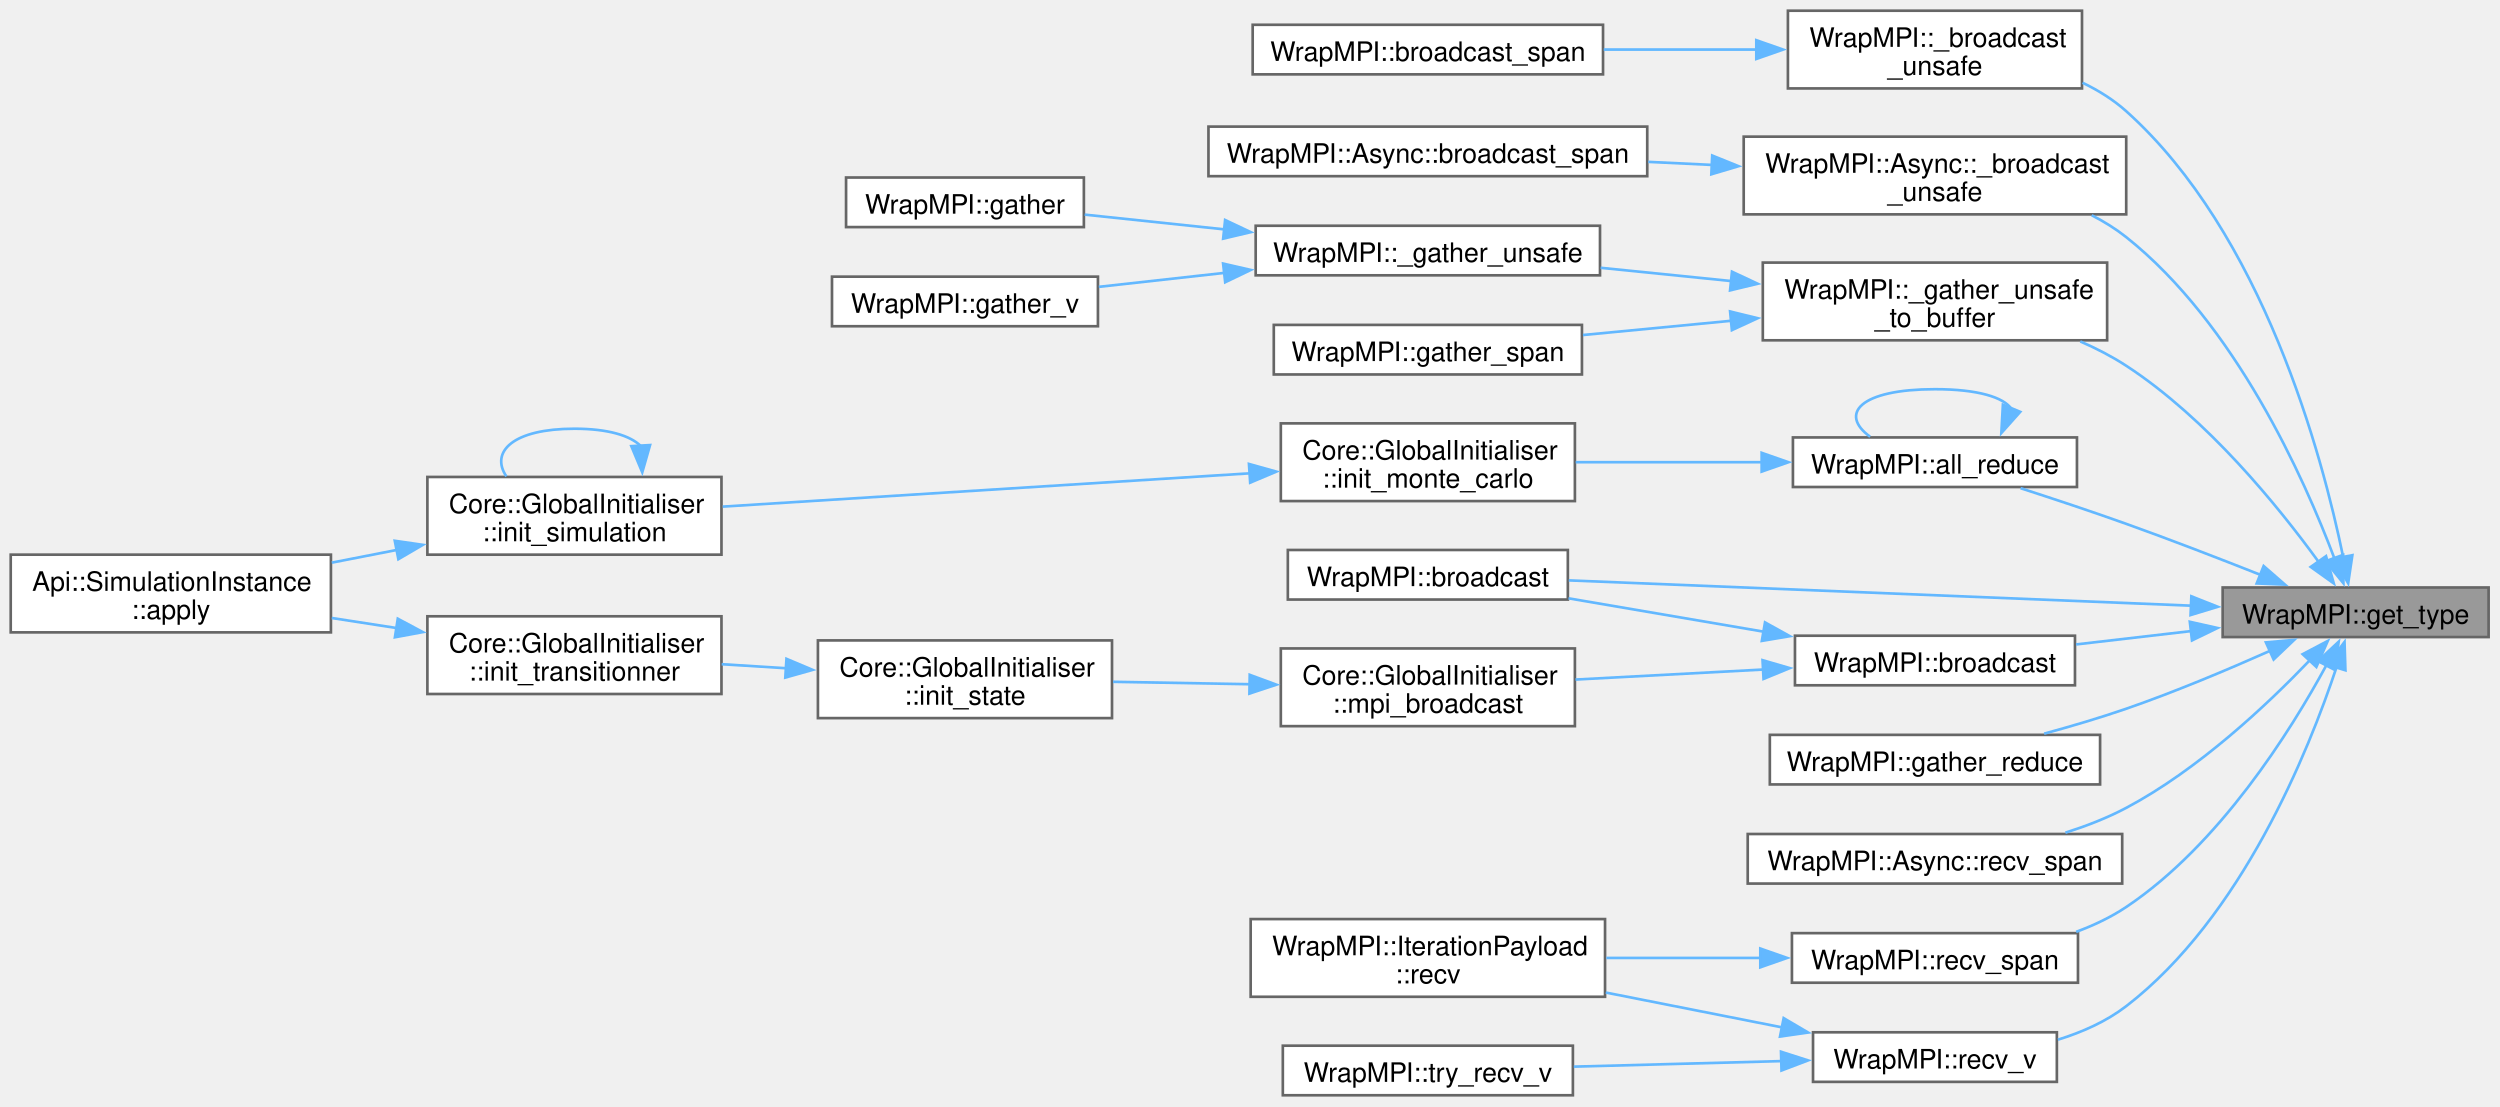
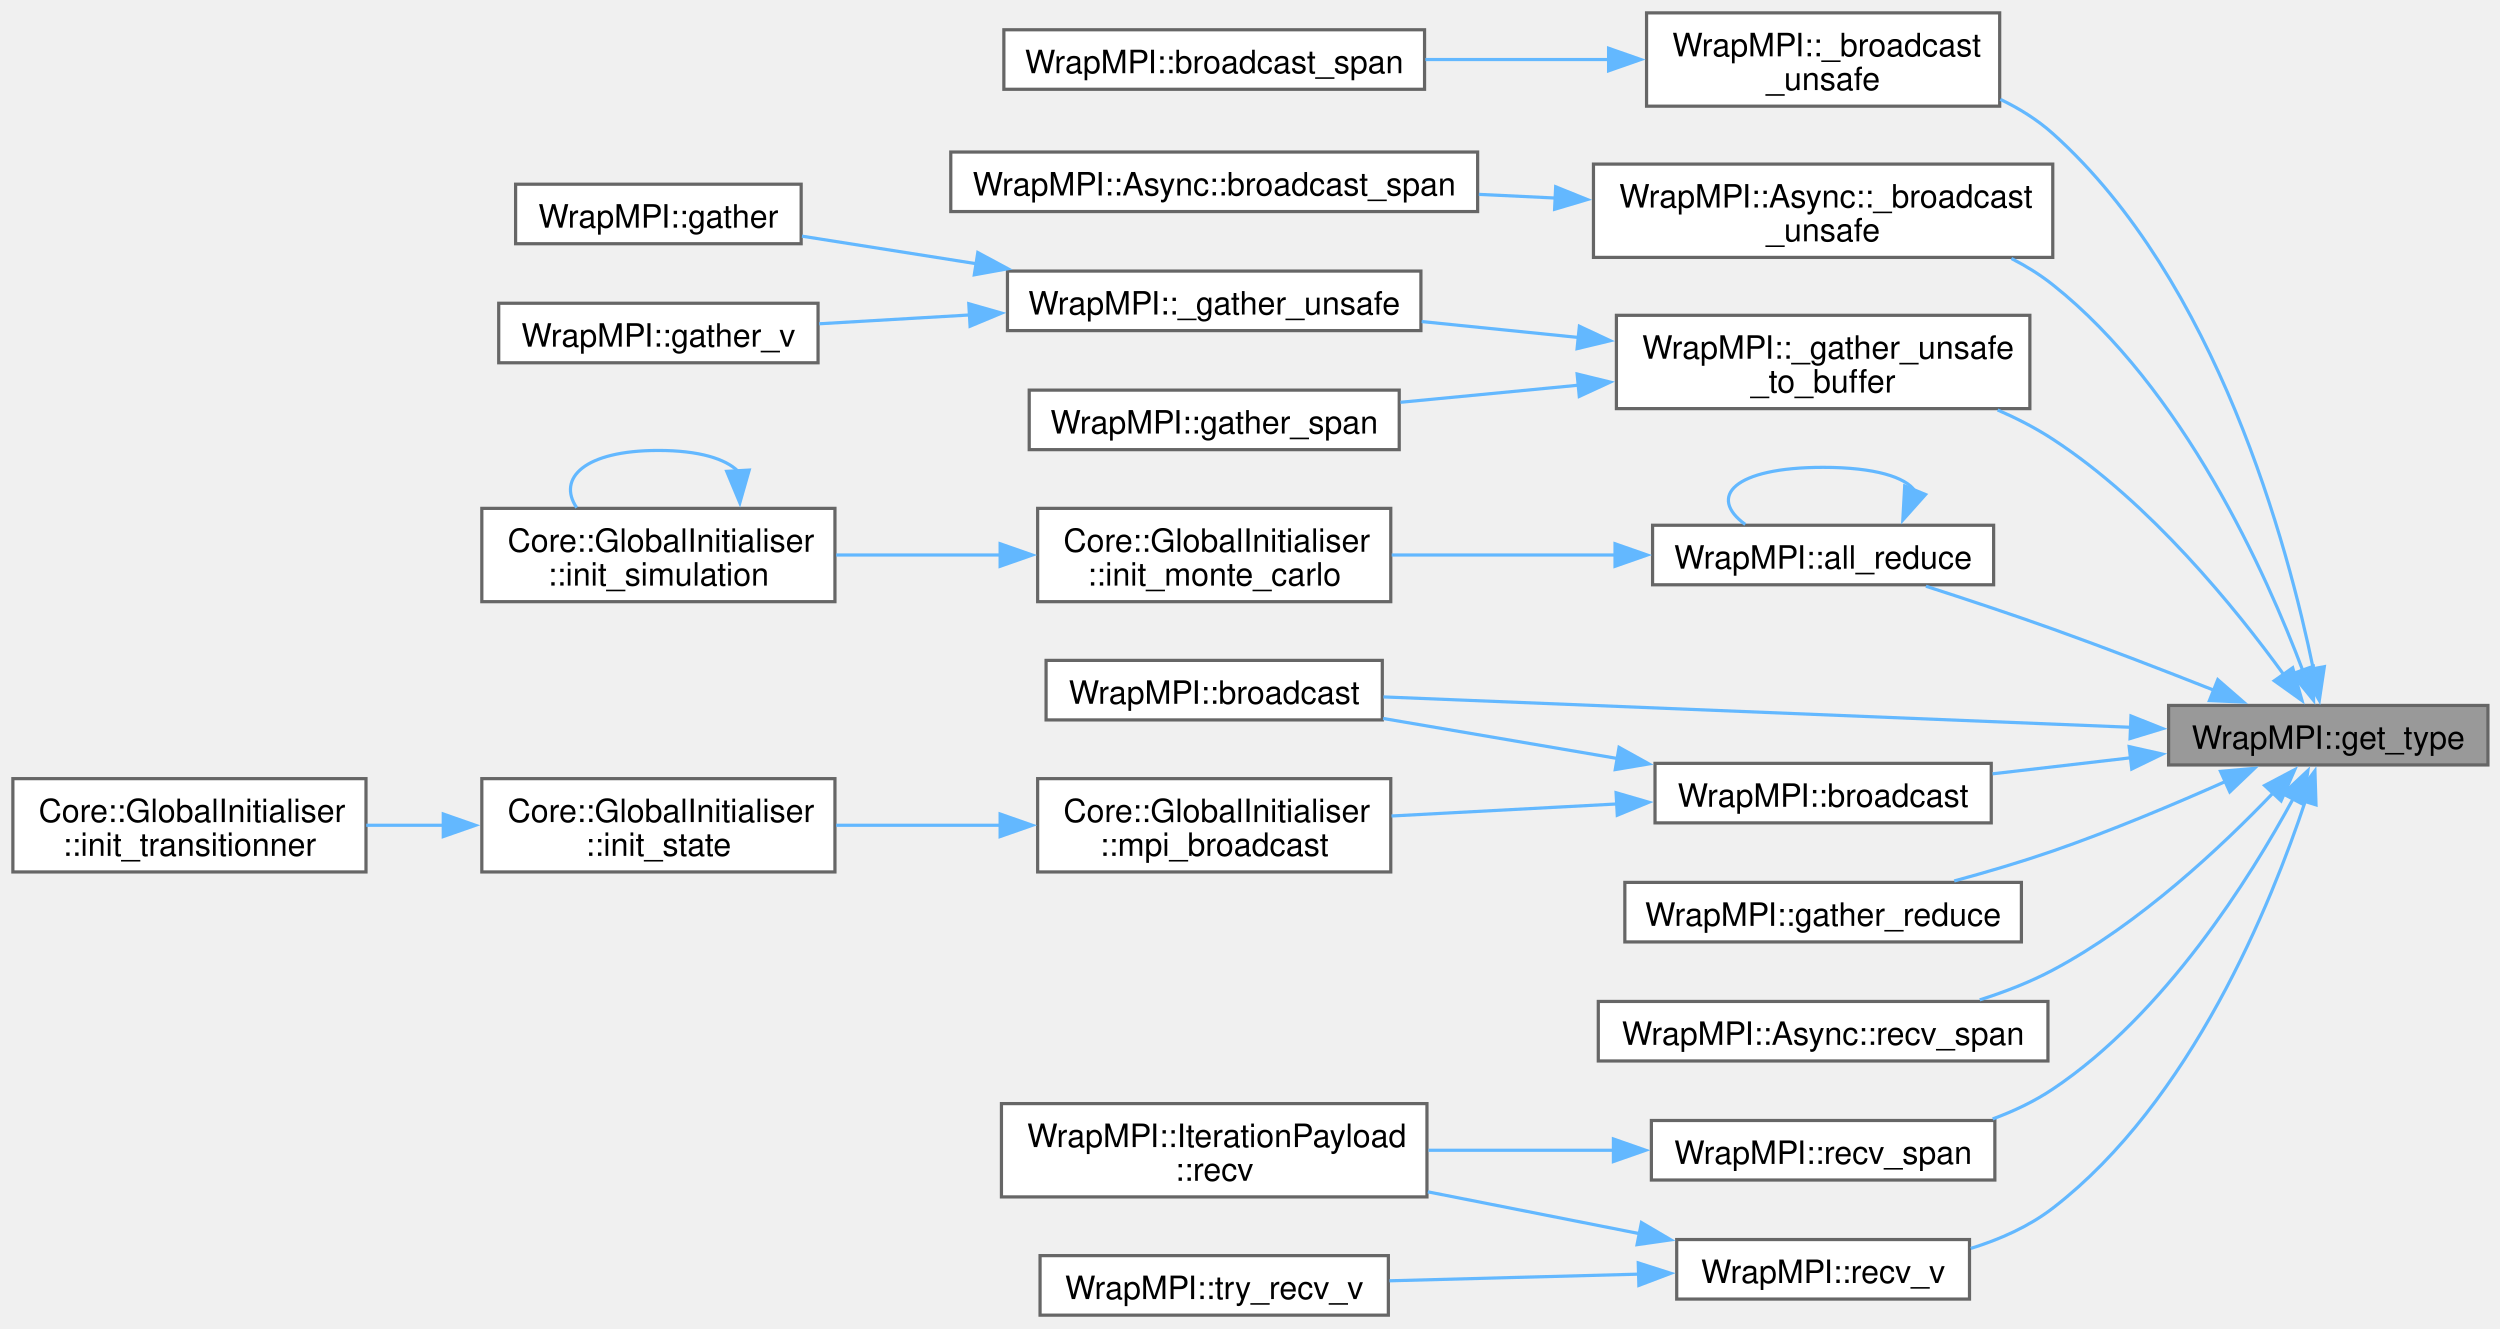
- <svg xmlns="http://www.w3.org/2000/svg" xmlns:xlink="http://www.w3.org/1999/xlink" width="933pt" height="413pt" viewBox="0.00 0.00 933.00 413.00">
+ <svg xmlns="http://www.w3.org/2000/svg" xmlns:xlink="http://www.w3.org/1999/xlink" width="777pt" height="413pt" viewBox="0.00 0.00 777.00 413.00">
  <g id="graph0" class="graph" transform="scale(1 1) rotate(0) translate(4 408.75)">
    <g id="Node000001" class="node">
      <g id="a_Node000001">
        <a xlink:title=" ">
-           <polygon fill="#999999" stroke="#666666" points="924.75,-189.5 825.5,-189.5 825.5,-171 924.75,-171 924.75,-189.5" />
-           <text xml:space="preserve" text-anchor="middle" x="875.12" y="-176" font-family="Helvetica,sans-Serif" font-size="10.00">WrapMPI::get_type</text>
+           <polygon fill="#999999" stroke="#666666" points="769.25,-189.5 670,-189.5 670,-171 769.25,-171 769.25,-189.5" />
+           <text xml:space="preserve" text-anchor="middle" x="719.62" y="-176" font-family="Helvetica,sans-Serif" font-size="10.00">WrapMPI::get_type</text>
        </a>
      </g>
    </g>
    <g id="Node000002" class="node">
      <g id="a_Node000002">
        <a xlink:href="namespaceWrapMPI.html#aa70b62df6aa5755b0c794d24afa1cfdf" target="_top" xlink:title="Broadcasts raw data to all processes in an unsafe manner.">
-           <polygon fill="white" stroke="#666666" points="773,-404.75 663.25,-404.75 663.25,-375.75 773,-375.75 773,-404.75" />
-           <text xml:space="preserve" text-anchor="start" x="671.25" y="-391.25" font-family="Helvetica,sans-Serif" font-size="10.00">WrapMPI::_broadcast</text>
-           <text xml:space="preserve" text-anchor="middle" x="718.12" y="-380.75" font-family="Helvetica,sans-Serif" font-size="10.00">_unsafe</text>
+           <polygon fill="white" stroke="#666666" points="617.5,-404.75 507.75,-404.75 507.75,-375.75 617.5,-375.75 617.5,-404.75" />
+           <text xml:space="preserve" text-anchor="start" x="515.75" y="-391.25" font-family="Helvetica,sans-Serif" font-size="10.00">WrapMPI::_broadcast</text>
+           <text xml:space="preserve" text-anchor="middle" x="562.62" y="-380.75" font-family="Helvetica,sans-Serif" font-size="10.00">_unsafe</text>
        </a>
      </g>
    </g>
    <g id="edge1_Node000001_Node000002" class="edge">
      <g id="a_edge1_Node000001_Node000002">
        <a xlink:title=" ">
-           <path fill="none" stroke="#63b8ff" d="M870.49,-200.75C862.64,-239 840.52,-321.52 789.5,-367.25 784.71,-371.54 779.11,-375.03 773.2,-377.87" />
-           <polygon fill="#63b8ff" stroke="#63b8ff" points="873.9,-201.55 872.34,-191.07 867.02,-200.24 873.9,-201.55" />
+           <path fill="none" stroke="#63b8ff" d="M714.99,-200.75C707.14,-239 685.02,-321.52 634,-367.25 629.21,-371.54 623.61,-375.03 617.7,-377.87" />
+           <polygon fill="#63b8ff" stroke="#63b8ff" points="718.4,-201.55 716.84,-191.07 711.52,-200.24 718.4,-201.55" />
        </a>
      </g>
    </g>
    <g id="Node000004" class="node">
      <g id="a_Node000004">
        <a xlink:href="namespaceWrapMPI_1_1Async.html#ac5fbf6f40e01dc061922ca4f674b317e" target="_top" xlink:title=" ">
-           <polygon fill="white" stroke="#666666" points="789.5,-357.75 646.75,-357.75 646.75,-328.75 789.5,-328.75 789.5,-357.75" />
-           <text xml:space="preserve" text-anchor="start" x="654.75" y="-344.25" font-family="Helvetica,sans-Serif" font-size="10.00">WrapMPI::Async::_broadcast</text>
-           <text xml:space="preserve" text-anchor="middle" x="718.12" y="-333.75" font-family="Helvetica,sans-Serif" font-size="10.00">_unsafe</text>
+           <polygon fill="white" stroke="#666666" points="634,-357.75 491.25,-357.75 491.25,-328.75 634,-328.75 634,-357.75" />
+           <text xml:space="preserve" text-anchor="start" x="499.25" y="-344.25" font-family="Helvetica,sans-Serif" font-size="10.00">WrapMPI::Async::_broadcast</text>
+           <text xml:space="preserve" text-anchor="middle" x="562.62" y="-333.75" font-family="Helvetica,sans-Serif" font-size="10.00">_unsafe</text>
        </a>
      </g>
    </g>
    <g id="edge3_Node000001_Node000004" class="edge">
      <g id="a_edge3_Node000001_Node000004">
        <a xlink:title=" ">
-           <path fill="none" stroke="#63b8ff" d="M867.28,-200.15C855.88,-230.43 830.13,-287.96 789.5,-320.25 785.58,-323.37 781.21,-326.07 776.64,-328.41" />
-           <polygon fill="#63b8ff" stroke="#63b8ff" points="870.46,-201.67 870.56,-191.08 863.87,-199.3 870.46,-201.67" />
+           <path fill="none" stroke="#63b8ff" d="M711.78,-200.15C700.38,-230.43 674.63,-287.96 634,-320.25 630.08,-323.37 625.71,-326.07 621.14,-328.41" />
+           <polygon fill="#63b8ff" stroke="#63b8ff" points="714.96,-201.67 715.06,-191.08 708.37,-199.3 714.96,-201.67" />
        </a>
      </g>
    </g>
    <g id="Node000006" class="node">
      <g id="a_Node000006">
        <a xlink:href="namespaceWrapMPI.html#abbfbd4027c90508fdf9fb2e8ec46958a" target="_top" xlink:title=" ">
-           <polygon fill="white" stroke="#666666" points="782.38,-310.75 653.88,-310.75 653.88,-281.75 782.38,-281.75 782.38,-310.75" />
-           <text xml:space="preserve" text-anchor="start" x="661.88" y="-297.25" font-family="Helvetica,sans-Serif" font-size="10.00">WrapMPI::_gather_unsafe</text>
-           <text xml:space="preserve" text-anchor="middle" x="718.12" y="-286.75" font-family="Helvetica,sans-Serif" font-size="10.00">_to_buffer</text>
+           <polygon fill="white" stroke="#666666" points="626.88,-310.75 498.38,-310.75 498.38,-281.75 626.88,-281.75 626.88,-310.75" />
+           <text xml:space="preserve" text-anchor="start" x="506.38" y="-297.25" font-family="Helvetica,sans-Serif" font-size="10.00">WrapMPI::_gather_unsafe</text>
+           <text xml:space="preserve" text-anchor="middle" x="562.62" y="-286.75" font-family="Helvetica,sans-Serif" font-size="10.00">_to_buffer</text>
        </a>
      </g>
    </g>
    <g id="edge5_Node000001_Node000006" class="edge">
      <g id="a_edge5_Node000001_Node000006">
        <a xlink:title=" ">
-           <path fill="none" stroke="#63b8ff" d="M861.28,-199.09C846.29,-219.75 819.67,-252.58 789.5,-272.25 784.2,-275.71 778.35,-278.72 772.36,-281.33" />
-           <polygon fill="#63b8ff" stroke="#63b8ff" points="864.07,-201.2 866.97,-191.01 858.35,-197.17 864.07,-201.2" />
+           <path fill="none" stroke="#63b8ff" d="M705.78,-199.09C690.79,-219.75 664.17,-252.58 634,-272.25 628.7,-275.71 622.85,-278.72 616.86,-281.33" />
+           <polygon fill="#63b8ff" stroke="#63b8ff" points="708.57,-201.2 711.47,-191.01 702.85,-197.17 708.57,-201.2" />
        </a>
      </g>
    </g>
    <g id="Node000011" class="node">
      <g id="a_Node000011">
        <a xlink:href="namespaceWrapMPI.html#a8237adbb04708d9bf4bae9e904d04f5f" target="_top" xlink:title=" ">
-           <polygon fill="white" stroke="#666666" points="771.12,-245.5 665.12,-245.5 665.12,-227 771.12,-227 771.12,-245.5" />
-           <text xml:space="preserve" text-anchor="middle" x="718.12" y="-232" font-family="Helvetica,sans-Serif" font-size="10.00">WrapMPI::all_reduce</text>
+           <polygon fill="white" stroke="#666666" points="615.62,-245.5 509.62,-245.5 509.62,-227 615.62,-227 615.62,-245.5" />
+           <text xml:space="preserve" text-anchor="middle" x="562.62" y="-232" font-family="Helvetica,sans-Serif" font-size="10.00">WrapMPI::all_reduce</text>
        </a>
      </g>
    </g>
    <g id="edge10_Node000001_Node000011" class="edge">
      <g id="a_edge10_Node000001_Node000011">
        <a xlink:title=" ">
-           <path fill="none" stroke="#63b8ff" d="M839.64,-194.2C824.36,-200.25 806.11,-207.3 789.5,-213.25 776.67,-217.84 762.4,-222.58 750.08,-226.55" />
-           <polygon fill="#63b8ff" stroke="#63b8ff" points="840.79,-197.51 848.78,-190.56 838.19,-191.01 840.79,-197.51" />
+           <path fill="none" stroke="#63b8ff" d="M684.14,-194.2C668.86,-200.25 650.61,-207.3 634,-213.25 621.17,-217.84 606.9,-222.58 594.58,-226.55" />
+           <polygon fill="#63b8ff" stroke="#63b8ff" points="685.29,-197.51 693.28,-190.56 682.69,-191.01 685.29,-197.51" />
+         </a>
+       </g>
+     </g>
+     <g id="Node000014" class="node">
+       <g id="a_Node000014">
+         <a xlink:href="namespaceWrapMPI.html#a372df5351a2085df252cc9f4cceae7de" target="_top" xlink:title="Broadcasts a single data item to all processes.">
+           <polygon fill="white" stroke="#666666" points="614.88,-171.5 510.38,-171.5 510.38,-153 614.88,-153 614.88,-171.5" />
+           <text xml:space="preserve" text-anchor="middle" x="562.62" y="-158" font-family="Helvetica,sans-Serif" font-size="10.00">WrapMPI::broadcast</text>
+         </a>
+       </g>
+     </g>
+     <g id="edge15_Node000001_Node000014" class="edge">
+       <g id="a_edge15_Node000001_Node000014">
+         <a xlink:title=" ">
+           <path fill="none" stroke="#63b8ff" d="M658.38,-173.25C644.15,-171.6 629.1,-169.85 615.29,-168.25" />
+           <polygon fill="#63b8ff" stroke="#63b8ff" points="657.74,-176.7 668.08,-174.38 658.55,-169.75 657.74,-176.7" />
        </a>
      </g>
    </g>
    <g id="Node000015" class="node">
      <g id="a_Node000015">
-         <a xlink:href="namespaceWrapMPI.html#a372df5351a2085df252cc9f4cceae7de" target="_top" xlink:title="Broadcasts a single data item to all processes.">
-           <polygon fill="white" stroke="#666666" points="770.38,-171.5 665.88,-171.5 665.88,-153 770.38,-153 770.38,-171.5" />
-           <text xml:space="preserve" text-anchor="middle" x="718.12" y="-158" font-family="Helvetica,sans-Serif" font-size="10.00">WrapMPI::broadcast</text>
-         </a>
-       </g>
-     </g>
-     <g id="edge16_Node000001_Node000015" class="edge">
-       <g id="a_edge16_Node000001_Node000015">
-         <a xlink:title=" ">
-           <path fill="none" stroke="#63b8ff" d="M813.88,-173.25C799.65,-171.6 784.6,-169.85 770.79,-168.25" />
-           <polygon fill="#63b8ff" stroke="#63b8ff" points="813.24,-176.7 823.58,-174.38 814.05,-169.75 813.24,-176.7" />
-         </a>
-       </g>
-     </g>
-     <g id="Node000016" class="node">
-       <g id="a_Node000016">
        <a xlink:href="namespaceWrapMPI.html#a166c6e5ac2d338a1d6f554532dd43b80" target="_top" xlink:title=" ">
-           <polygon fill="white" stroke="#666666" points="581.12,-203.5 476.62,-203.5 476.62,-185 581.12,-185 581.12,-203.5" />
-           <text xml:space="preserve" text-anchor="middle" x="528.88" y="-190" font-family="Helvetica,sans-Serif" font-size="10.00">WrapMPI::broadcast</text>
-         </a>
-       </g>
-     </g>
-     <g id="edge22_Node000001_Node000016" class="edge">
-       <g id="a_edge22_Node000001_Node000016">
-         <a xlink:title=" ">
-           <path fill="none" stroke="#63b8ff" d="M813.74,-182.71C747.9,-185.38 643.63,-189.62 581.47,-192.15" />
-           <polygon fill="#63b8ff" stroke="#63b8ff" points="813.81,-186.21 823.66,-182.3 813.52,-179.21 813.81,-186.21" />
+           <polygon fill="white" stroke="#666666" points="425.62,-203.5 321.12,-203.5 321.12,-185 425.62,-185 425.62,-203.5" />
+           <text xml:space="preserve" text-anchor="middle" x="373.38" y="-190" font-family="Helvetica,sans-Serif" font-size="10.00">WrapMPI::broadcast</text>
+         </a>
+       </g>
+     </g>
+     <g id="edge20_Node000001_Node000015" class="edge">
+       <g id="a_edge20_Node000001_Node000015">
+         <a xlink:title=" ">
+           <path fill="none" stroke="#63b8ff" d="M658.24,-182.71C592.4,-185.38 488.13,-189.62 425.97,-192.15" />
+           <polygon fill="#63b8ff" stroke="#63b8ff" points="658.31,-186.21 668.16,-182.3 658.02,-179.21 658.31,-186.21" />
+         </a>
+       </g>
+     </g>
+     <g id="Node000019" class="node">
+       <g id="a_Node000019">
+         <a xlink:href="namespaceWrapMPI.html#a89ff50c459e42b25a69f4a3d45443fe3" target="_top" xlink:title="Gathers and reduces data to a single value.">
+           <polygon fill="white" stroke="#666666" points="624.25,-134.5 501,-134.5 501,-116 624.25,-116 624.25,-134.5" />
+           <text xml:space="preserve" text-anchor="middle" x="562.62" y="-121" font-family="Helvetica,sans-Serif" font-size="10.00">WrapMPI::gather_reduce</text>
+         </a>
+       </g>
+     </g>
+     <g id="edge21_Node000001_Node000019" class="edge">
+       <g id="a_edge21_Node000001_Node000019">
+         <a xlink:title=" ">
+           <path fill="none" stroke="#63b8ff" d="M687.78,-165.91C671.92,-158.85 652.14,-150.52 634,-144.25 624.19,-140.86 613.45,-137.69 603.37,-134.95" />
+           <polygon fill="#63b8ff" stroke="#63b8ff" points="686.14,-169.01 696.69,-169.94 689.02,-162.63 686.14,-169.01" />
        </a>
      </g>
    </g>
    <g id="Node000020" class="node">
      <g id="a_Node000020">
-         <a xlink:href="namespaceWrapMPI.html#a89ff50c459e42b25a69f4a3d45443fe3" target="_top" xlink:title="Gathers and reduces data to a single value.">
-           <polygon fill="white" stroke="#666666" points="779.75,-134.5 656.5,-134.5 656.5,-116 779.75,-116 779.75,-134.5" />
-           <text xml:space="preserve" text-anchor="middle" x="718.12" y="-121" font-family="Helvetica,sans-Serif" font-size="10.00">WrapMPI::gather_reduce</text>
-         </a>
-       </g>
-     </g>
-     <g id="edge23_Node000001_Node000020" class="edge">
-       <g id="a_edge23_Node000001_Node000020">
-         <a xlink:title=" ">
-           <path fill="none" stroke="#63b8ff" d="M843.28,-165.91C827.42,-158.85 807.64,-150.52 789.5,-144.25 779.69,-140.86 768.95,-137.69 758.87,-134.95" />
-           <polygon fill="#63b8ff" stroke="#63b8ff" points="841.64,-169.01 852.19,-169.94 844.52,-162.63 841.64,-169.01" />
+         <a xlink:href="namespaceWrapMPI_1_1Async.html#a1c9861a120adf6ce7bd019204d20dafb" target="_top" xlink:title=" ">
+           <polygon fill="white" stroke="#666666" points="632.5,-97.5 492.75,-97.5 492.75,-79 632.5,-79 632.5,-97.5" />
+           <text xml:space="preserve" text-anchor="middle" x="562.62" y="-84" font-family="Helvetica,sans-Serif" font-size="10.00">WrapMPI::Async::recv_span</text>
+         </a>
+       </g>
+     </g>
+     <g id="edge22_Node000001_Node000020" class="edge">
+       <g id="a_edge22_Node000001_Node000020">
+         <a xlink:title=" ">
+           <path fill="none" stroke="#63b8ff" d="M702.5,-162.33C686.62,-145.73 660.9,-121.52 634,-107.25 626.96,-103.51 619.12,-100.47 611.3,-97.99" />
+           <polygon fill="#63b8ff" stroke="#63b8ff" points="699.85,-164.61 709.22,-169.55 704.97,-159.84 699.85,-164.61" />
        </a>
      </g>
    </g>
    <g id="Node000021" class="node">
      <g id="a_Node000021">
-         <a xlink:href="namespaceWrapMPI_1_1Async.html#a1c9861a120adf6ce7bd019204d20dafb" target="_top" xlink:title=" ">
-           <polygon fill="white" stroke="#666666" points="788,-97.5 648.25,-97.5 648.25,-79 788,-79 788,-97.5" />
-           <text xml:space="preserve" text-anchor="middle" x="718.12" y="-84" font-family="Helvetica,sans-Serif" font-size="10.00">WrapMPI::Async::recv_span</text>
-         </a>
-       </g>
-     </g>
-     <g id="edge24_Node000001_Node000021" class="edge">
-       <g id="a_edge24_Node000001_Node000021">
-         <a xlink:title=" ">
-           <path fill="none" stroke="#63b8ff" d="M858,-162.33C842.12,-145.73 816.4,-121.52 789.5,-107.25 782.46,-103.51 774.62,-100.47 766.8,-97.99" />
-           <polygon fill="#63b8ff" stroke="#63b8ff" points="855.35,-164.61 864.72,-169.55 860.47,-159.84 855.35,-164.61" />
-         </a>
-       </g>
-     </g>
-     <g id="Node000022" class="node">
-       <g id="a_Node000022">
        <a xlink:href="namespaceWrapMPI.html#a74f34d02c61dba38e414425bdf71d74c" target="_top" xlink:title="Receives data into a span buffer.">
-           <polygon fill="white" stroke="#666666" points="771.5,-60.5 664.75,-60.5 664.75,-42 771.5,-42 771.5,-60.5" />
-           <text xml:space="preserve" text-anchor="middle" x="718.12" y="-47" font-family="Helvetica,sans-Serif" font-size="10.00">WrapMPI::recv_span</text>
-         </a>
-       </g>
-     </g>
-     <g id="edge25_Node000001_Node000022" class="edge">
-       <g id="a_edge25_Node000001_Node000022">
-         <a xlink:title=" ">
-           <path fill="none" stroke="#63b8ff" d="M864.24,-160.55C850.75,-135.72 824.24,-93.48 789.5,-70.25 783.82,-66.45 777.4,-63.41 770.82,-60.98" />
-           <polygon fill="#63b8ff" stroke="#63b8ff" points="861.06,-162.03 868.8,-169.27 867.26,-158.78 861.06,-162.03" />
-         </a>
-       </g>
-     </g>
-     <g id="Node000024" class="node">
-       <g id="a_Node000024">
+           <polygon fill="white" stroke="#666666" points="616,-60.5 509.25,-60.5 509.25,-42 616,-42 616,-60.5" />
+           <text xml:space="preserve" text-anchor="middle" x="562.62" y="-47" font-family="Helvetica,sans-Serif" font-size="10.00">WrapMPI::recv_span</text>
+         </a>
+       </g>
+     </g>
+     <g id="edge23_Node000001_Node000021" class="edge">
+       <g id="a_edge23_Node000001_Node000021">
+         <a xlink:title=" ">
+           <path fill="none" stroke="#63b8ff" d="M708.74,-160.55C695.25,-135.72 668.74,-93.48 634,-70.25 628.32,-66.45 621.9,-63.41 615.32,-60.98" />
+           <polygon fill="#63b8ff" stroke="#63b8ff" points="705.56,-162.03 713.3,-169.27 711.76,-158.78 705.56,-162.03" />
+         </a>
+       </g>
+     </g>
+     <g id="Node000023" class="node">
+       <g id="a_Node000023">
        <a xlink:href="namespaceWrapMPI.html#adfe55cebcaa7d941006e23c69a5a3bcf" target="_top" xlink:title="Receives a vector of data items from a source.">
-           <polygon fill="white" stroke="#666666" points="763.62,-23.5 672.62,-23.5 672.62,-5 763.62,-5 763.62,-23.5" />
-           <text xml:space="preserve" text-anchor="middle" x="718.12" y="-10" font-family="Helvetica,sans-Serif" font-size="10.00">WrapMPI::recv_v</text>
-         </a>
-       </g>
-     </g>
-     <g id="edge27_Node000001_Node000024" class="edge">
-       <g id="a_edge27_Node000001_Node000024">
-         <a xlink:title=" ">
-           <path fill="none" stroke="#63b8ff" d="M868.07,-159.98C857.49,-128.08 832.54,-66.38 789.5,-33.25 782.08,-27.54 773.07,-23.54 764.01,-20.74" />
-           <polygon fill="#63b8ff" stroke="#63b8ff" points="864.63,-160.7 870.98,-169.18 871.31,-158.59 864.63,-160.7" />
+           <polygon fill="white" stroke="#666666" points="608.12,-23.5 517.12,-23.5 517.12,-5 608.12,-5 608.12,-23.5" />
+           <text xml:space="preserve" text-anchor="middle" x="562.62" y="-10" font-family="Helvetica,sans-Serif" font-size="10.00">WrapMPI::recv_v</text>
+         </a>
+       </g>
+     </g>
+     <g id="edge25_Node000001_Node000023" class="edge">
+       <g id="a_edge25_Node000001_Node000023">
+         <a xlink:title=" ">
+           <path fill="none" stroke="#63b8ff" d="M712.57,-159.98C701.99,-128.08 677.04,-66.38 634,-33.25 626.58,-27.54 617.57,-23.54 608.51,-20.74" />
+           <polygon fill="#63b8ff" stroke="#63b8ff" points="709.13,-160.7 715.48,-169.18 715.81,-158.59 709.13,-160.7" />
        </a>
      </g>
    </g>
    <g id="Node000003" class="node">
      <g id="a_Node000003">
        <a xlink:href="namespaceWrapMPI.html#a02249d7a05ab6697d5c9dd3f06f681a0" target="_top" xlink:title="Broadcasts data stored in a span to all processes.">
-           <polygon fill="white" stroke="#666666" points="594.25,-399.5 463.5,-399.5 463.5,-381 594.25,-381 594.25,-399.5" />
-           <text xml:space="preserve" text-anchor="middle" x="528.88" y="-386" font-family="Helvetica,sans-Serif" font-size="10.00">WrapMPI::broadcast_span</text>
+           <polygon fill="white" stroke="#666666" points="438.75,-399.5 308,-399.5 308,-381 438.75,-381 438.75,-399.5" />
+           <text xml:space="preserve" text-anchor="middle" x="373.38" y="-386" font-family="Helvetica,sans-Serif" font-size="10.00">WrapMPI::broadcast_span</text>
        </a>
      </g>
    </g>
    <g id="edge2_Node000002_Node000003" class="edge">
      <g id="a_edge2_Node000002_Node000003">
        <a xlink:title=" ">
-           <path fill="none" stroke="#63b8ff" d="M651.67,-390.25C633.14,-390.25 612.99,-390.25 594.52,-390.25" />
-           <polygon fill="#63b8ff" stroke="#63b8ff" points="651.45,-393.75 661.45,-390.25 651.45,-386.75 651.45,-393.75" />
+           <path fill="none" stroke="#63b8ff" d="M496.17,-390.25C477.64,-390.25 457.49,-390.25 439.02,-390.25" />
+           <polygon fill="#63b8ff" stroke="#63b8ff" points="495.95,-393.75 505.95,-390.25 495.95,-386.75 495.95,-393.75" />
        </a>
      </g>
    </g>
    <g id="Node000005" class="node">
      <g id="a_Node000005">
        <a xlink:href="namespaceWrapMPI_1_1Async.html#a44540918e862462a382d03720d97e19a" target="_top" xlink:title=" ">
-           <polygon fill="white" stroke="#666666" points="610.75,-361.5 447,-361.5 447,-343 610.75,-343 610.75,-361.5" />
-           <text xml:space="preserve" text-anchor="middle" x="528.88" y="-348" font-family="Helvetica,sans-Serif" font-size="10.00">WrapMPI::Async::broadcast_span</text>
+           <polygon fill="white" stroke="#666666" points="455.25,-361.5 291.5,-361.5 291.5,-343 455.25,-343 455.25,-361.5" />
+           <text xml:space="preserve" text-anchor="middle" x="373.38" y="-348" font-family="Helvetica,sans-Serif" font-size="10.00">WrapMPI::Async::broadcast_span</text>
        </a>
      </g>
    </g>
    <g id="edge4_Node000004_Node000005" class="edge">
      <g id="a_edge4_Node000004_Node000005">
        <a xlink:title=" ">
-           <path fill="none" stroke="#63b8ff" d="M634.89,-347.2C627,-347.58 619.01,-347.97 611.13,-348.34" />
-           <polygon fill="#63b8ff" stroke="#63b8ff" points="635,-350.7 644.82,-346.73 634.67,-343.71 635,-350.7" />
+           <path fill="none" stroke="#63b8ff" d="M479.39,-347.2C471.5,-347.58 463.51,-347.97 455.63,-348.34" />
+           <polygon fill="#63b8ff" stroke="#63b8ff" points="479.5,-350.7 489.32,-346.73 479.17,-343.71 479.5,-350.7" />
        </a>
      </g>
    </g>
    <g id="Node000007" class="node">
      <g id="a_Node000007">
        <a xlink:href="namespaceWrapMPI.html#af35b85e638478a00672758818ade9e38" target="_top" xlink:title="Gathers raw data from all processes in an unsafe manner.">
-           <polygon fill="white" stroke="#666666" points="593.12,-324.5 464.62,-324.5 464.62,-306 593.12,-306 593.12,-324.5" />
-           <text xml:space="preserve" text-anchor="middle" x="528.88" y="-311" font-family="Helvetica,sans-Serif" font-size="10.00">WrapMPI::_gather_unsafe</text>
+           <polygon fill="white" stroke="#666666" points="437.62,-324.5 309.12,-324.5 309.12,-306 437.62,-306 437.62,-324.5" />
+           <text xml:space="preserve" text-anchor="middle" x="373.38" y="-311" font-family="Helvetica,sans-Serif" font-size="10.00">WrapMPI::_gather_unsafe</text>
        </a>
      </g>
    </g>
    <g id="edge6_Node000006_Node000007" class="edge">
      <g id="a_edge6_Node000006_Node000007">
        <a xlink:title=" ">
-           <path fill="none" stroke="#63b8ff" d="M642.38,-303.83C626.14,-305.48 609.11,-307.21 593.35,-308.81" />
-           <polygon fill="#63b8ff" stroke="#63b8ff" points="642.37,-307.35 651.96,-302.86 641.66,-300.39 642.37,-307.35" />
+           <path fill="none" stroke="#63b8ff" d="M486.88,-303.83C470.64,-305.48 453.61,-307.21 437.85,-308.81" />
+           <polygon fill="#63b8ff" stroke="#63b8ff" points="486.87,-307.35 496.46,-302.86 486.16,-300.39 486.87,-307.35" />
        </a>
      </g>
    </g>
    <g id="Node000010" class="node">
      <g id="a_Node000010">
        <a xlink:href="namespaceWrapMPI.html#af7356272883f4a6063a5f393042201dd" target="_top" xlink:title=" ">
-           <polygon fill="white" stroke="#666666" points="586.38,-287.5 471.38,-287.5 471.38,-269 586.38,-269 586.38,-287.5" />
-           <text xml:space="preserve" text-anchor="middle" x="528.88" y="-274" font-family="Helvetica,sans-Serif" font-size="10.00">WrapMPI::gather_span</text>
+           <polygon fill="white" stroke="#666666" points="430.88,-287.5 315.88,-287.5 315.88,-269 430.88,-269 430.88,-287.5" />
+           <text xml:space="preserve" text-anchor="middle" x="373.38" y="-274" font-family="Helvetica,sans-Serif" font-size="10.00">WrapMPI::gather_span</text>
        </a>
      </g>
    </g>
    <g id="edge9_Node000006_Node000010" class="edge">
      <g id="a_edge9_Node000006_Node000010">
        <a xlink:title=" ">
-           <path fill="none" stroke="#63b8ff" d="M642.13,-289.04C623.67,-287.27 604.21,-285.4 586.76,-283.72" />
-           <polygon fill="#63b8ff" stroke="#63b8ff" points="641.67,-292.51 651.96,-289.99 642.34,-285.55 641.67,-292.51" />
+           <path fill="none" stroke="#63b8ff" d="M486.63,-289.04C468.17,-287.27 448.71,-285.4 431.26,-283.72" />
+           <polygon fill="#63b8ff" stroke="#63b8ff" points="486.17,-292.51 496.46,-289.99 486.84,-285.55 486.17,-292.51" />
        </a>
      </g>
    </g>
    <g id="Node000008" class="node">
      <g id="a_Node000008">
        <a xlink:href="namespaceWrapMPI.html#a5cd65b924b505503f88fae43fb8270ee" target="_top" xlink:title="Gathers data from all processes.">
-           <polygon fill="white" stroke="#666666" points="400.5,-342.5 311.75,-342.5 311.75,-324 400.5,-324 400.5,-342.5" />
-           <text xml:space="preserve" text-anchor="middle" x="356.12" y="-329" font-family="Helvetica,sans-Serif" font-size="10.00">WrapMPI::gather</text>
+           <polygon fill="white" stroke="#666666" points="245,-351.5 156.25,-351.5 156.25,-333 245,-333 245,-351.5" />
+           <text xml:space="preserve" text-anchor="middle" x="200.62" y="-338" font-family="Helvetica,sans-Serif" font-size="10.00">WrapMPI::gather</text>
        </a>
      </g>
    </g>
    <g id="edge7_Node000007_Node000008" class="edge">
      <g id="a_edge7_Node000007_Node000008">
        <a xlink:title=" ">
-           <path fill="none" stroke="#63b8ff" d="M453,-323.14C435.16,-325.02 416.7,-326.97 400.8,-328.65" />
-           <polygon fill="#63b8ff" stroke="#63b8ff" points="453.21,-326.64 462.79,-322.11 452.48,-319.68 453.21,-326.64" />
+           <path fill="none" stroke="#63b8ff" d="M299.38,-326.79C280.95,-329.71 261.72,-332.75 245.25,-335.35" />
+           <polygon fill="#63b8ff" stroke="#63b8ff" points="299.9,-330.25 309.24,-325.23 298.81,-323.34 299.9,-330.25" />
        </a>
      </g>
    </g>
    <g id="Node000009" class="node">
      <g id="a_Node000009">
        <a xlink:href="namespaceWrapMPI.html#a6c82ee24a6d0fe8ee85a173f65f39907" target="_top" xlink:title="Gathers a vector of data from all processes.">
-           <polygon fill="white" stroke="#666666" points="405.75,-305.5 306.5,-305.5 306.5,-287 405.75,-287 405.75,-305.5" />
-           <text xml:space="preserve" text-anchor="middle" x="356.12" y="-292" font-family="Helvetica,sans-Serif" font-size="10.00">WrapMPI::gather_v</text>
+           <polygon fill="white" stroke="#666666" points="250.25,-314.5 151,-314.5 151,-296 250.25,-296 250.25,-314.5" />
+           <text xml:space="preserve" text-anchor="middle" x="200.62" y="-301" font-family="Helvetica,sans-Serif" font-size="10.00">WrapMPI::gather_v</text>
        </a>
      </g>
    </g>
    <g id="edge8_Node000007_Node000009" class="edge">
      <g id="a_edge8_Node000007_Node000009">
        <a xlink:title=" ">
-           <path fill="none" stroke="#63b8ff" d="M452.87,-306.9C437.01,-305.14 420.67,-303.32 406.08,-301.7" />
-           <polygon fill="#63b8ff" stroke="#63b8ff" points="452.46,-310.38 462.79,-308.01 453.24,-303.42 452.46,-310.38" />
+           <path fill="none" stroke="#63b8ff" d="M297.37,-310.86C281.51,-309.93 265.17,-308.97 250.58,-308.12" />
+           <polygon fill="#63b8ff" stroke="#63b8ff" points="297.1,-314.35 307.28,-311.44 297.5,-307.36 297.1,-314.35" />
        </a>
      </g>
    </g>
    <g id="edge11_Node000011_Node000011" class="edge">
      <g id="a_edge11_Node000011_Node000011">
        <a xlink:title=" ">
-           <path fill="none" stroke="#63b8ff" d="M746.63,-256.19C743.76,-260.43 734.26,-263.5 718.12,-263.5 690.22,-263.5 682.15,-254.32 693.93,-245.75" />
-           <polygon fill="#63b8ff" stroke="#63b8ff" points="749.95,-255.05 742.9,-247.14 743.48,-257.72 749.95,-255.05" />
+           <path fill="none" stroke="#63b8ff" d="M591.13,-256.19C588.26,-260.43 578.76,-263.5 562.62,-263.5 534.72,-263.5 526.65,-254.32 538.43,-245.75" />
+           <polygon fill="#63b8ff" stroke="#63b8ff" points="594.45,-255.05 587.4,-247.14 587.98,-257.72 594.45,-255.05" />
        </a>
      </g>
    </g>
    <g id="Node000012" class="node">
      <g id="a_Node000012">
        <a xlink:href="classCore_1_1GlobalInitialiser.html#a9b38d15538796d9cc115211890a6c081" target="_top" xlink:title="Initializes a Monte Carlo unit.">
-           <polygon fill="white" stroke="#666666" points="583.75,-250.75 474,-250.75 474,-221.75 583.75,-221.75 583.75,-250.75" />
-           <text xml:space="preserve" text-anchor="start" x="482" y="-237.25" font-family="Helvetica,sans-Serif" font-size="10.00">Core::GlobalInitialiser</text>
-           <text xml:space="preserve" text-anchor="middle" x="528.88" y="-226.75" font-family="Helvetica,sans-Serif" font-size="10.00">::init_monte_carlo</text>
+           <polygon fill="white" stroke="#666666" points="428.25,-250.75 318.5,-250.75 318.5,-221.75 428.25,-221.75 428.25,-250.75" />
+           <text xml:space="preserve" text-anchor="start" x="326.5" y="-237.25" font-family="Helvetica,sans-Serif" font-size="10.00">Core::GlobalInitialiser</text>
+           <text xml:space="preserve" text-anchor="middle" x="373.38" y="-226.75" font-family="Helvetica,sans-Serif" font-size="10.00">::init_monte_carlo</text>
        </a>
      </g>
    </g>
    <g id="edge12_Node000011_Node000012" class="edge">
      <g id="a_edge12_Node000011_Node000012">
        <a xlink:title=" ">
-           <path fill="none" stroke="#63b8ff" d="M653.75,-236.25C631.11,-236.25 605.83,-236.25 584.04,-236.25" />
-           <polygon fill="#63b8ff" stroke="#63b8ff" points="653.45,-239.75 663.45,-236.25 653.45,-232.75 653.45,-239.75" />
+           <path fill="none" stroke="#63b8ff" d="M498.25,-236.25C475.61,-236.25 450.33,-236.25 428.54,-236.25" />
+           <polygon fill="#63b8ff" stroke="#63b8ff" points="497.95,-239.75 507.95,-236.25 497.95,-232.75 497.95,-239.75" />
        </a>
      </g>
    </g>
    <g id="Node000013" class="node">
      <g id="a_Node000013">
        <a xlink:href="classCore_1_1GlobalInitialiser.html#a00d0e7a7d549bf06886dfc3ba9de3e3d" target="_top" xlink:title="Initializes a simulation unit.">
-           <polygon fill="white" stroke="#666666" points="265.25,-230.75 155.5,-230.75 155.5,-201.75 265.25,-201.75 265.25,-230.75" />
-           <text xml:space="preserve" text-anchor="start" x="163.5" y="-217.25" font-family="Helvetica,sans-Serif" font-size="10.00">Core::GlobalInitialiser</text>
-           <text xml:space="preserve" text-anchor="middle" x="210.38" y="-206.75" font-family="Helvetica,sans-Serif" font-size="10.00">::init_simulation</text>
+           <polygon fill="white" stroke="#666666" points="255.5,-250.75 145.75,-250.75 145.75,-221.75 255.5,-221.75 255.5,-250.75" />
+           <text xml:space="preserve" text-anchor="start" x="153.75" y="-237.25" font-family="Helvetica,sans-Serif" font-size="10.00">Core::GlobalInitialiser</text>
+           <text xml:space="preserve" text-anchor="middle" x="200.62" y="-226.75" font-family="Helvetica,sans-Serif" font-size="10.00">::init_simulation</text>
        </a>
      </g>
    </g>
    <g id="edge13_Node000012_Node000013" class="edge">
      <g id="a_edge13_Node000012_Node000013">
        <a xlink:title=" ">
-           <path fill="none" stroke="#63b8ff" d="M462.56,-232.12C404.4,-228.45 320.3,-223.13 265.73,-219.68" />
-           <polygon fill="#63b8ff" stroke="#63b8ff" points="462.11,-235.6 472.32,-232.74 462.56,-228.62 462.11,-235.6" />
-         </a>
-       </g>
-     </g>
-     <g id="edge15_Node000013_Node000013" class="edge">
-       <g id="a_edge15_Node000013_Node000013">
-         <a xlink:title=" ">
-           <path fill="none" stroke="#63b8ff" d="M235.11,-242.31C231.23,-246.16 222.98,-248.75 210.38,-248.75 187.32,-248.75 178.85,-240.07 184.98,-230.96" />
-           <polygon fill="#63b8ff" stroke="#63b8ff" points="238.6,-242.65 235.69,-232.47 231.61,-242.25 238.6,-242.65" />
-         </a>
-       </g>
-     </g>
-     <g id="Node000014" class="node">
-       <g id="a_Node000014">
-         <a xlink:href="structApi_1_1SimulationInstance.html#ae9bdd54076170f50eadcb7966d64c19d" target="_top" xlink:title="Apply the simulation configuration and prepare for execution.">
-           <polygon fill="white" stroke="#666666" points="119.5,-201.75 0,-201.75 0,-172.75 119.5,-172.75 119.5,-201.75" />
-           <text xml:space="preserve" text-anchor="start" x="8" y="-188.25" font-family="Helvetica,sans-Serif" font-size="10.00">Api::SimulationInstance</text>
-           <text xml:space="preserve" text-anchor="middle" x="59.75" y="-177.75" font-family="Helvetica,sans-Serif" font-size="10.00">::apply</text>
-         </a>
-       </g>
-     </g>
-     <g id="edge14_Node000013_Node000014" class="edge">
-       <g id="a_edge14_Node000013_Node000014">
-         <a xlink:title=" ">
-           <path fill="none" stroke="#63b8ff" d="M144.04,-203.5C135.97,-201.93 127.77,-200.33 119.81,-198.77" />
-           <polygon fill="#63b8ff" stroke="#63b8ff" points="143.33,-206.93 153.81,-205.41 144.67,-200.06 143.33,-206.93" />
-         </a>
-       </g>
-     </g>
-     <g id="edge17_Node000015_Node000016" class="edge">
-       <g id="a_edge17_Node000015_Node000016">
-         <a xlink:title=" ">
-           <path fill="none" stroke="#63b8ff" d="M654.11,-173.02C630.45,-177.06 603.86,-181.61 581.37,-185.45" />
-           <polygon fill="#63b8ff" stroke="#63b8ff" points="654.7,-176.47 663.97,-171.33 653.52,-169.57 654.7,-176.47" />
+           <path fill="none" stroke="#63b8ff" d="M306.89,-236.25C290.04,-236.25 272.1,-236.25 255.89,-236.25" />
+           <polygon fill="#63b8ff" stroke="#63b8ff" points="306.84,-239.75 316.84,-236.25 306.84,-232.75 306.84,-239.75" />
+         </a>
+       </g>
+     </g>
+     <g id="edge14_Node000013_Node000013" class="edge">
+       <g id="a_edge14_Node000013_Node000013">
+         <a xlink:title=" ">
+           <path fill="none" stroke="#63b8ff" d="M225.36,-262.31C221.48,-266.16 213.23,-268.75 200.62,-268.75 177.57,-268.75 169.1,-260.07 175.23,-250.96" />
+           <polygon fill="#63b8ff" stroke="#63b8ff" points="228.85,-262.65 225.94,-252.47 221.86,-262.25 228.85,-262.65" />
+         </a>
+       </g>
+     </g>
+     <g id="edge16_Node000014_Node000015" class="edge">
+       <g id="a_edge16_Node000014_Node000015">
+         <a xlink:title=" ">
+           <path fill="none" stroke="#63b8ff" d="M498.61,-173.02C474.95,-177.06 448.36,-181.61 425.87,-185.45" />
+           <polygon fill="#63b8ff" stroke="#63b8ff" points="499.2,-176.47 508.47,-171.33 498.02,-169.57 499.2,-176.47" />
+         </a>
+       </g>
+     </g>
+     <g id="Node000016" class="node">
+       <g id="a_Node000016">
+         <a xlink:href="classCore_1_1GlobalInitialiser.html#aa042e8d396a5287c49fb6a8b81eba209" target="_top" xlink:title="Performs MPI broadcast for synchronization.">
+           <polygon fill="white" stroke="#666666" points="428.25,-166.75 318.5,-166.75 318.5,-137.75 428.25,-137.75 428.25,-166.75" />
+           <text xml:space="preserve" text-anchor="start" x="326.5" y="-153.25" font-family="Helvetica,sans-Serif" font-size="10.00">Core::GlobalInitialiser</text>
+           <text xml:space="preserve" text-anchor="middle" x="373.38" y="-142.75" font-family="Helvetica,sans-Serif" font-size="10.00">::mpi_broadcast</text>
+         </a>
+       </g>
+     </g>
+     <g id="edge17_Node000014_Node000016" class="edge">
+       <g id="a_edge17_Node000014_Node000016">
+         <a xlink:title=" ">
+           <path fill="none" stroke="#63b8ff" d="M498.69,-158.89C475.92,-157.67 450.43,-156.31 428.48,-155.14" />
+           <polygon fill="#63b8ff" stroke="#63b8ff" points="498.28,-162.37 508.45,-159.41 498.65,-155.38 498.28,-162.37" />
        </a>
      </g>
    </g>
    <g id="Node000017" class="node">
      <g id="a_Node000017">
-         <a xlink:href="classCore_1_1GlobalInitialiser.html#aa042e8d396a5287c49fb6a8b81eba209" target="_top" xlink:title="Performs MPI broadcast for synchronization.">
-           <polygon fill="white" stroke="#666666" points="583.75,-166.75 474,-166.75 474,-137.75 583.75,-137.75 583.75,-166.75" />
-           <text xml:space="preserve" text-anchor="start" x="482" y="-153.25" font-family="Helvetica,sans-Serif" font-size="10.00">Core::GlobalInitialiser</text>
-           <text xml:space="preserve" text-anchor="middle" x="528.88" y="-142.75" font-family="Helvetica,sans-Serif" font-size="10.00">::mpi_broadcast</text>
-         </a>
-       </g>
-     </g>
-     <g id="edge18_Node000015_Node000017" class="edge">
-       <g id="a_edge18_Node000015_Node000017">
-         <a xlink:title=" ">
-           <path fill="none" stroke="#63b8ff" d="M654.19,-158.89C631.42,-157.67 605.93,-156.31 583.98,-155.14" />
-           <polygon fill="#63b8ff" stroke="#63b8ff" points="653.78,-162.37 663.95,-159.41 654.15,-155.38 653.78,-162.37" />
+         <a xlink:href="classCore_1_1GlobalInitialiser.html#a97eff5566ced6ba6449eb532f0babadc" target="_top" xlink:title="Initializes a flow iterator.">
+           <polygon fill="white" stroke="#666666" points="255.5,-166.75 145.75,-166.75 145.75,-137.75 255.5,-137.75 255.5,-166.75" />
+           <text xml:space="preserve" text-anchor="start" x="153.75" y="-153.25" font-family="Helvetica,sans-Serif" font-size="10.00">Core::GlobalInitialiser</text>
+           <text xml:space="preserve" text-anchor="middle" x="200.62" y="-142.75" font-family="Helvetica,sans-Serif" font-size="10.00">::init_state</text>
+         </a>
+       </g>
+     </g>
+     <g id="edge18_Node000016_Node000017" class="edge">
+       <g id="a_edge18_Node000016_Node000017">
+         <a xlink:title=" ">
+           <path fill="none" stroke="#63b8ff" d="M306.89,-152.25C290.04,-152.25 272.1,-152.25 255.89,-152.25" />
+           <polygon fill="#63b8ff" stroke="#63b8ff" points="306.84,-155.75 316.84,-152.25 306.84,-148.75 306.84,-155.75" />
        </a>
      </g>
    </g>
    <g id="Node000018" class="node">
      <g id="a_Node000018">
-         <a xlink:href="classCore_1_1GlobalInitialiser.html#a97eff5566ced6ba6449eb532f0babadc" target="_top" xlink:title="Initializes a flow iterator.">
-           <polygon fill="white" stroke="#666666" points="411,-169.75 301.25,-169.75 301.25,-140.75 411,-140.75 411,-169.75" />
-           <text xml:space="preserve" text-anchor="start" x="309.25" y="-156.25" font-family="Helvetica,sans-Serif" font-size="10.00">Core::GlobalInitialiser</text>
-           <text xml:space="preserve" text-anchor="middle" x="356.12" y="-145.75" font-family="Helvetica,sans-Serif" font-size="10.00">::init_state</text>
+         <a xlink:href="classCore_1_1GlobalInitialiser.html#a0dc2da93c4202706b5f37453f355145c" target="_top" xlink:title="Initializes a transitioner with the provided flow iterator.">
+           <polygon fill="white" stroke="#666666" points="109.75,-166.75 0,-166.75 0,-137.75 109.75,-137.75 109.75,-166.75" />
+           <text xml:space="preserve" text-anchor="start" x="8" y="-153.25" font-family="Helvetica,sans-Serif" font-size="10.00">Core::GlobalInitialiser</text>
+           <text xml:space="preserve" text-anchor="middle" x="54.88" y="-142.75" font-family="Helvetica,sans-Serif" font-size="10.00">::init_transitionner</text>
        </a>
      </g>
    </g>
    <g id="edge19_Node000017_Node000018" class="edge">
      <g id="a_edge19_Node000017_Node000018">
        <a xlink:title=" ">
-           <path fill="none" stroke="#63b8ff" d="M462.39,-153.4C445.54,-153.7 427.6,-154.01 411.39,-154.3" />
-           <polygon fill="#63b8ff" stroke="#63b8ff" points="462.4,-156.9 472.34,-153.23 462.28,-149.9 462.4,-156.9" />
-         </a>
-       </g>
-     </g>
-     <g id="Node000019" class="node">
-       <g id="a_Node000019">
-         <a xlink:href="classCore_1_1GlobalInitialiser.html#a0dc2da93c4202706b5f37453f355145c" target="_top" xlink:title="Initializes a transitioner with the provided flow iterator.">
-           <polygon fill="white" stroke="#666666" points="265.25,-178.75 155.5,-178.75 155.5,-149.75 265.25,-149.75 265.25,-178.75" />
-           <text xml:space="preserve" text-anchor="start" x="163.5" y="-165.25" font-family="Helvetica,sans-Serif" font-size="10.00">Core::GlobalInitialiser</text>
-           <text xml:space="preserve" text-anchor="middle" x="210.38" y="-154.75" font-family="Helvetica,sans-Serif" font-size="10.00">::init_transitionner</text>
-         </a>
-       </g>
-     </g>
-     <g id="edge20_Node000018_Node000019" class="edge">
-       <g id="a_edge20_Node000018_Node000019">
-         <a xlink:title=" ">
-           <path fill="none" stroke="#63b8ff" d="M289.47,-159.36C281.39,-159.87 273.2,-160.38 265.32,-160.87" />
-           <polygon fill="#63b8ff" stroke="#63b8ff" points="289.51,-162.87 299.27,-158.75 289.07,-155.88 289.51,-162.87" />
-         </a>
-       </g>
-     </g>
-     <g id="edge21_Node000019_Node000014" class="edge">
-       <g id="a_edge21_Node000019_Node000014">
-         <a xlink:title=" ">
-           <path fill="none" stroke="#63b8ff" d="M144.04,-174.36C135.97,-175.61 127.77,-176.88 119.81,-178.11" />
-           <polygon fill="#63b8ff" stroke="#63b8ff" points="144.45,-177.84 153.8,-172.85 143.38,-170.92 144.45,-177.84" />
-         </a>
-       </g>
-     </g>
-     <g id="Node000023" class="node">
-       <g id="a_Node000023">
+           <path fill="none" stroke="#63b8ff" d="M133.97,-152.25C125.89,-152.25 117.7,-152.25 109.82,-152.25" />
+           <polygon fill="#63b8ff" stroke="#63b8ff" points="133.77,-155.75 143.77,-152.25 133.77,-148.75 133.77,-155.75" />
+         </a>
+       </g>
+     </g>
+     <g id="Node000022" class="node">
+       <g id="a_Node000022">
        <a xlink:href="classWrapMPI_1_1IterationPayload.html#a136036d66a6c16c18d4115905448380f" target="_top" xlink:title="Receives data for this payload from a specified source.">
-           <polygon fill="white" stroke="#666666" points="595,-65.75 462.75,-65.75 462.75,-36.75 595,-36.75 595,-65.75" />
-           <text xml:space="preserve" text-anchor="start" x="470.75" y="-52.25" font-family="Helvetica,sans-Serif" font-size="10.00">WrapMPI::IterationPayload</text>
-           <text xml:space="preserve" text-anchor="middle" x="528.88" y="-41.75" font-family="Helvetica,sans-Serif" font-size="10.00">::recv</text>
-         </a>
-       </g>
-     </g>
-     <g id="edge26_Node000022_Node000023" class="edge">
-       <g id="a_edge26_Node000022_Node000023">
-         <a xlink:title=" ">
-           <path fill="none" stroke="#63b8ff" d="M653.14,-51.25C634.53,-51.25 614.19,-51.25 595.48,-51.25" />
-           <polygon fill="#63b8ff" stroke="#63b8ff" points="652.95,-54.75 662.95,-51.25 652.95,-47.75 652.95,-54.75" />
-         </a>
-       </g>
-     </g>
-     <g id="edge28_Node000024_Node000023" class="edge">
-       <g id="a_edge28_Node000024_Node000023">
-         <a xlink:title=" ">
-           <path fill="none" stroke="#63b8ff" d="M661.1,-25.32C640.39,-29.41 616.74,-34.09 595.27,-38.33" />
-           <polygon fill="#63b8ff" stroke="#63b8ff" points="661.66,-28.78 670.79,-23.41 660.3,-21.91 661.66,-28.78" />
-         </a>
-       </g>
-     </g>
-     <g id="Node000025" class="node">
-       <g id="a_Node000025">
+           <polygon fill="white" stroke="#666666" points="439.5,-65.75 307.25,-65.75 307.25,-36.75 439.5,-36.75 439.5,-65.75" />
+           <text xml:space="preserve" text-anchor="start" x="315.25" y="-52.25" font-family="Helvetica,sans-Serif" font-size="10.00">WrapMPI::IterationPayload</text>
+           <text xml:space="preserve" text-anchor="middle" x="373.38" y="-41.75" font-family="Helvetica,sans-Serif" font-size="10.00">::recv</text>
+         </a>
+       </g>
+     </g>
+     <g id="edge24_Node000021_Node000022" class="edge">
+       <g id="a_edge24_Node000021_Node000022">
+         <a xlink:title=" ">
+           <path fill="none" stroke="#63b8ff" d="M497.64,-51.25C479.03,-51.25 458.69,-51.25 439.98,-51.25" />
+           <polygon fill="#63b8ff" stroke="#63b8ff" points="497.45,-54.75 507.45,-51.25 497.45,-47.75 497.45,-54.75" />
+         </a>
+       </g>
+     </g>
+     <g id="edge26_Node000023_Node000022" class="edge">
+       <g id="a_edge26_Node000023_Node000022">
+         <a xlink:title=" ">
+           <path fill="none" stroke="#63b8ff" d="M505.6,-25.32C484.89,-29.41 461.24,-34.09 439.77,-38.33" />
+           <polygon fill="#63b8ff" stroke="#63b8ff" points="506.16,-28.78 515.29,-23.41 504.8,-21.91 506.16,-28.78" />
+         </a>
+       </g>
+     </g>
+     <g id="Node000024" class="node">
+       <g id="a_Node000024">
        <a xlink:href="namespaceWrapMPI.html#a0dd428096701cba57a4230514acaf0b1" target="_top" xlink:title="Attempts to receive a vector of data items from a source.">
-           <polygon fill="white" stroke="#666666" points="583,-18.5 474.75,-18.5 474.75,0 583,0 583,-18.5" />
-           <text xml:space="preserve" text-anchor="middle" x="528.88" y="-5" font-family="Helvetica,sans-Serif" font-size="10.00">WrapMPI::try_recv_v</text>
-         </a>
-       </g>
-     </g>
-     <g id="edge29_Node000024_Node000025" class="edge">
-       <g id="a_edge29_Node000024_Node000025">
-         <a xlink:title=" ">
-           <path fill="none" stroke="#63b8ff" d="M660.93,-12.75C636.34,-12.09 607.63,-11.33 583.35,-10.68" />
-           <polygon fill="#63b8ff" stroke="#63b8ff" points="660.67,-16.24 670.76,-13.01 660.86,-9.25 660.67,-16.24" />
+           <polygon fill="white" stroke="#666666" points="427.5,-18.5 319.25,-18.5 319.25,0 427.5,0 427.5,-18.5" />
+           <text xml:space="preserve" text-anchor="middle" x="373.38" y="-5" font-family="Helvetica,sans-Serif" font-size="10.00">WrapMPI::try_recv_v</text>
+         </a>
+       </g>
+     </g>
+     <g id="edge27_Node000023_Node000024" class="edge">
+       <g id="a_edge27_Node000023_Node000024">
+         <a xlink:title=" ">
+           <path fill="none" stroke="#63b8ff" d="M505.43,-12.75C480.84,-12.09 452.13,-11.33 427.85,-10.68" />
+           <polygon fill="#63b8ff" stroke="#63b8ff" points="505.17,-16.24 515.26,-13.01 505.36,-9.25 505.17,-16.24" />
        </a>
      </g>
    </g>
  </g>
</svg>
